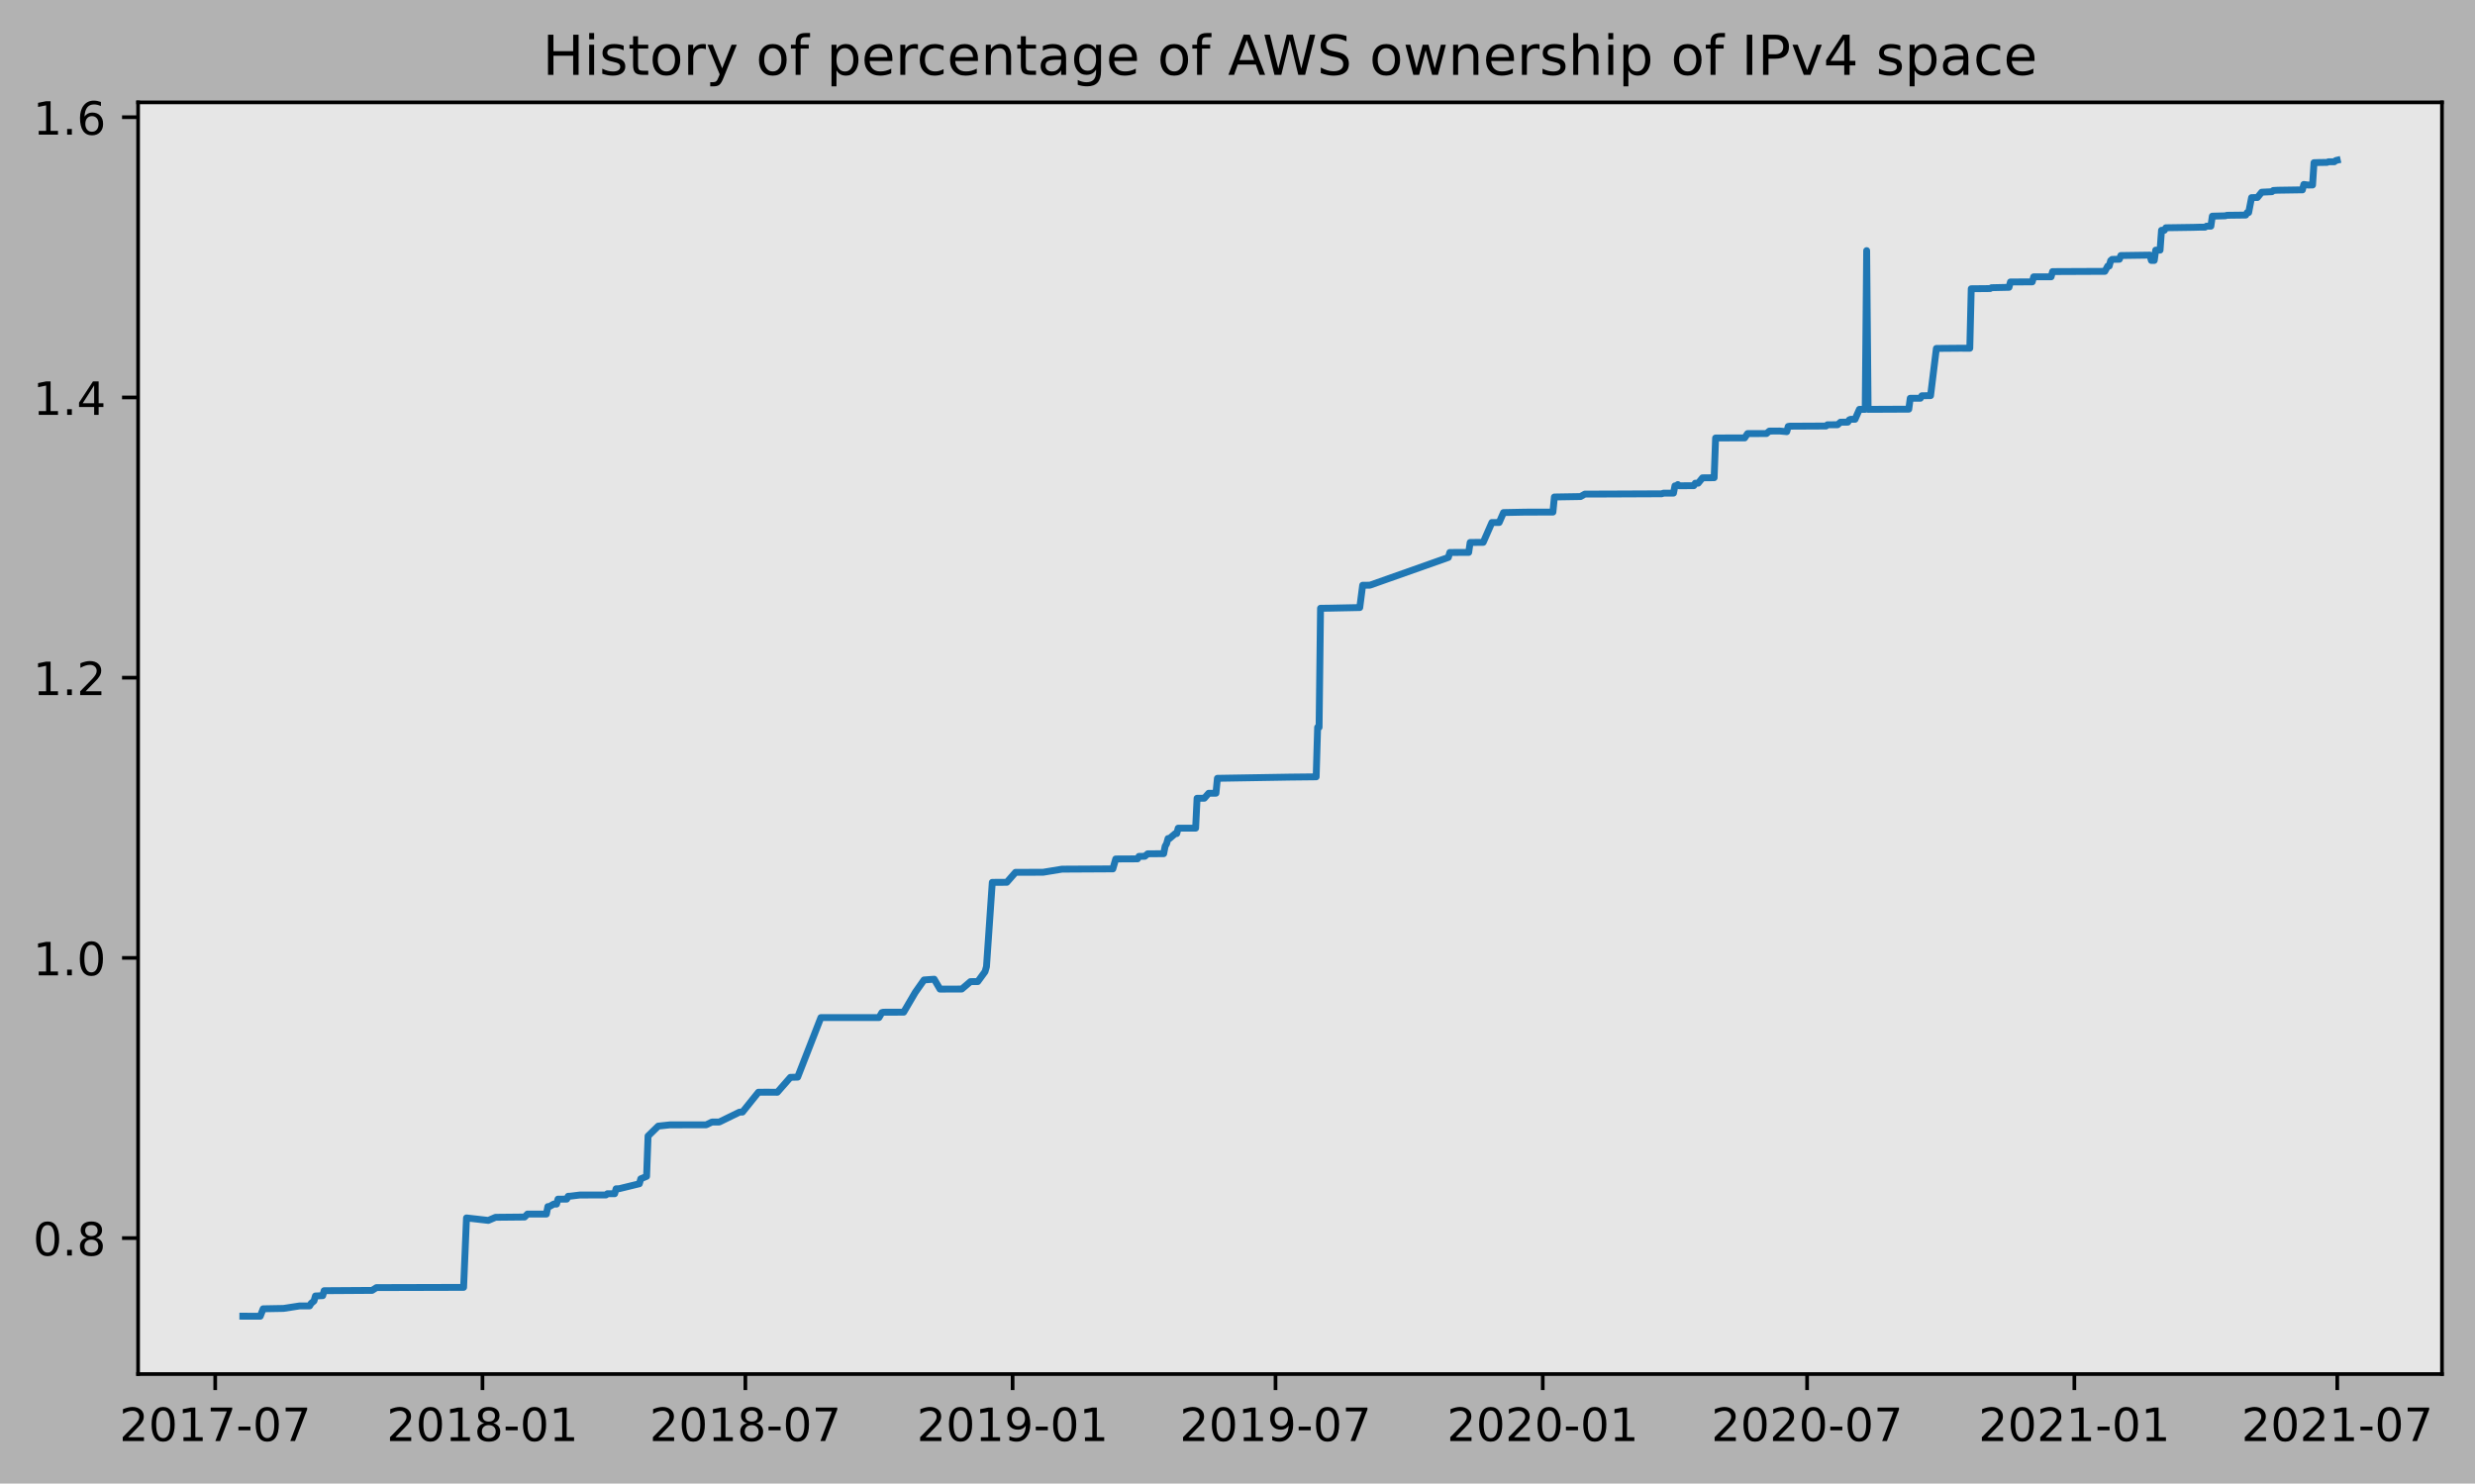
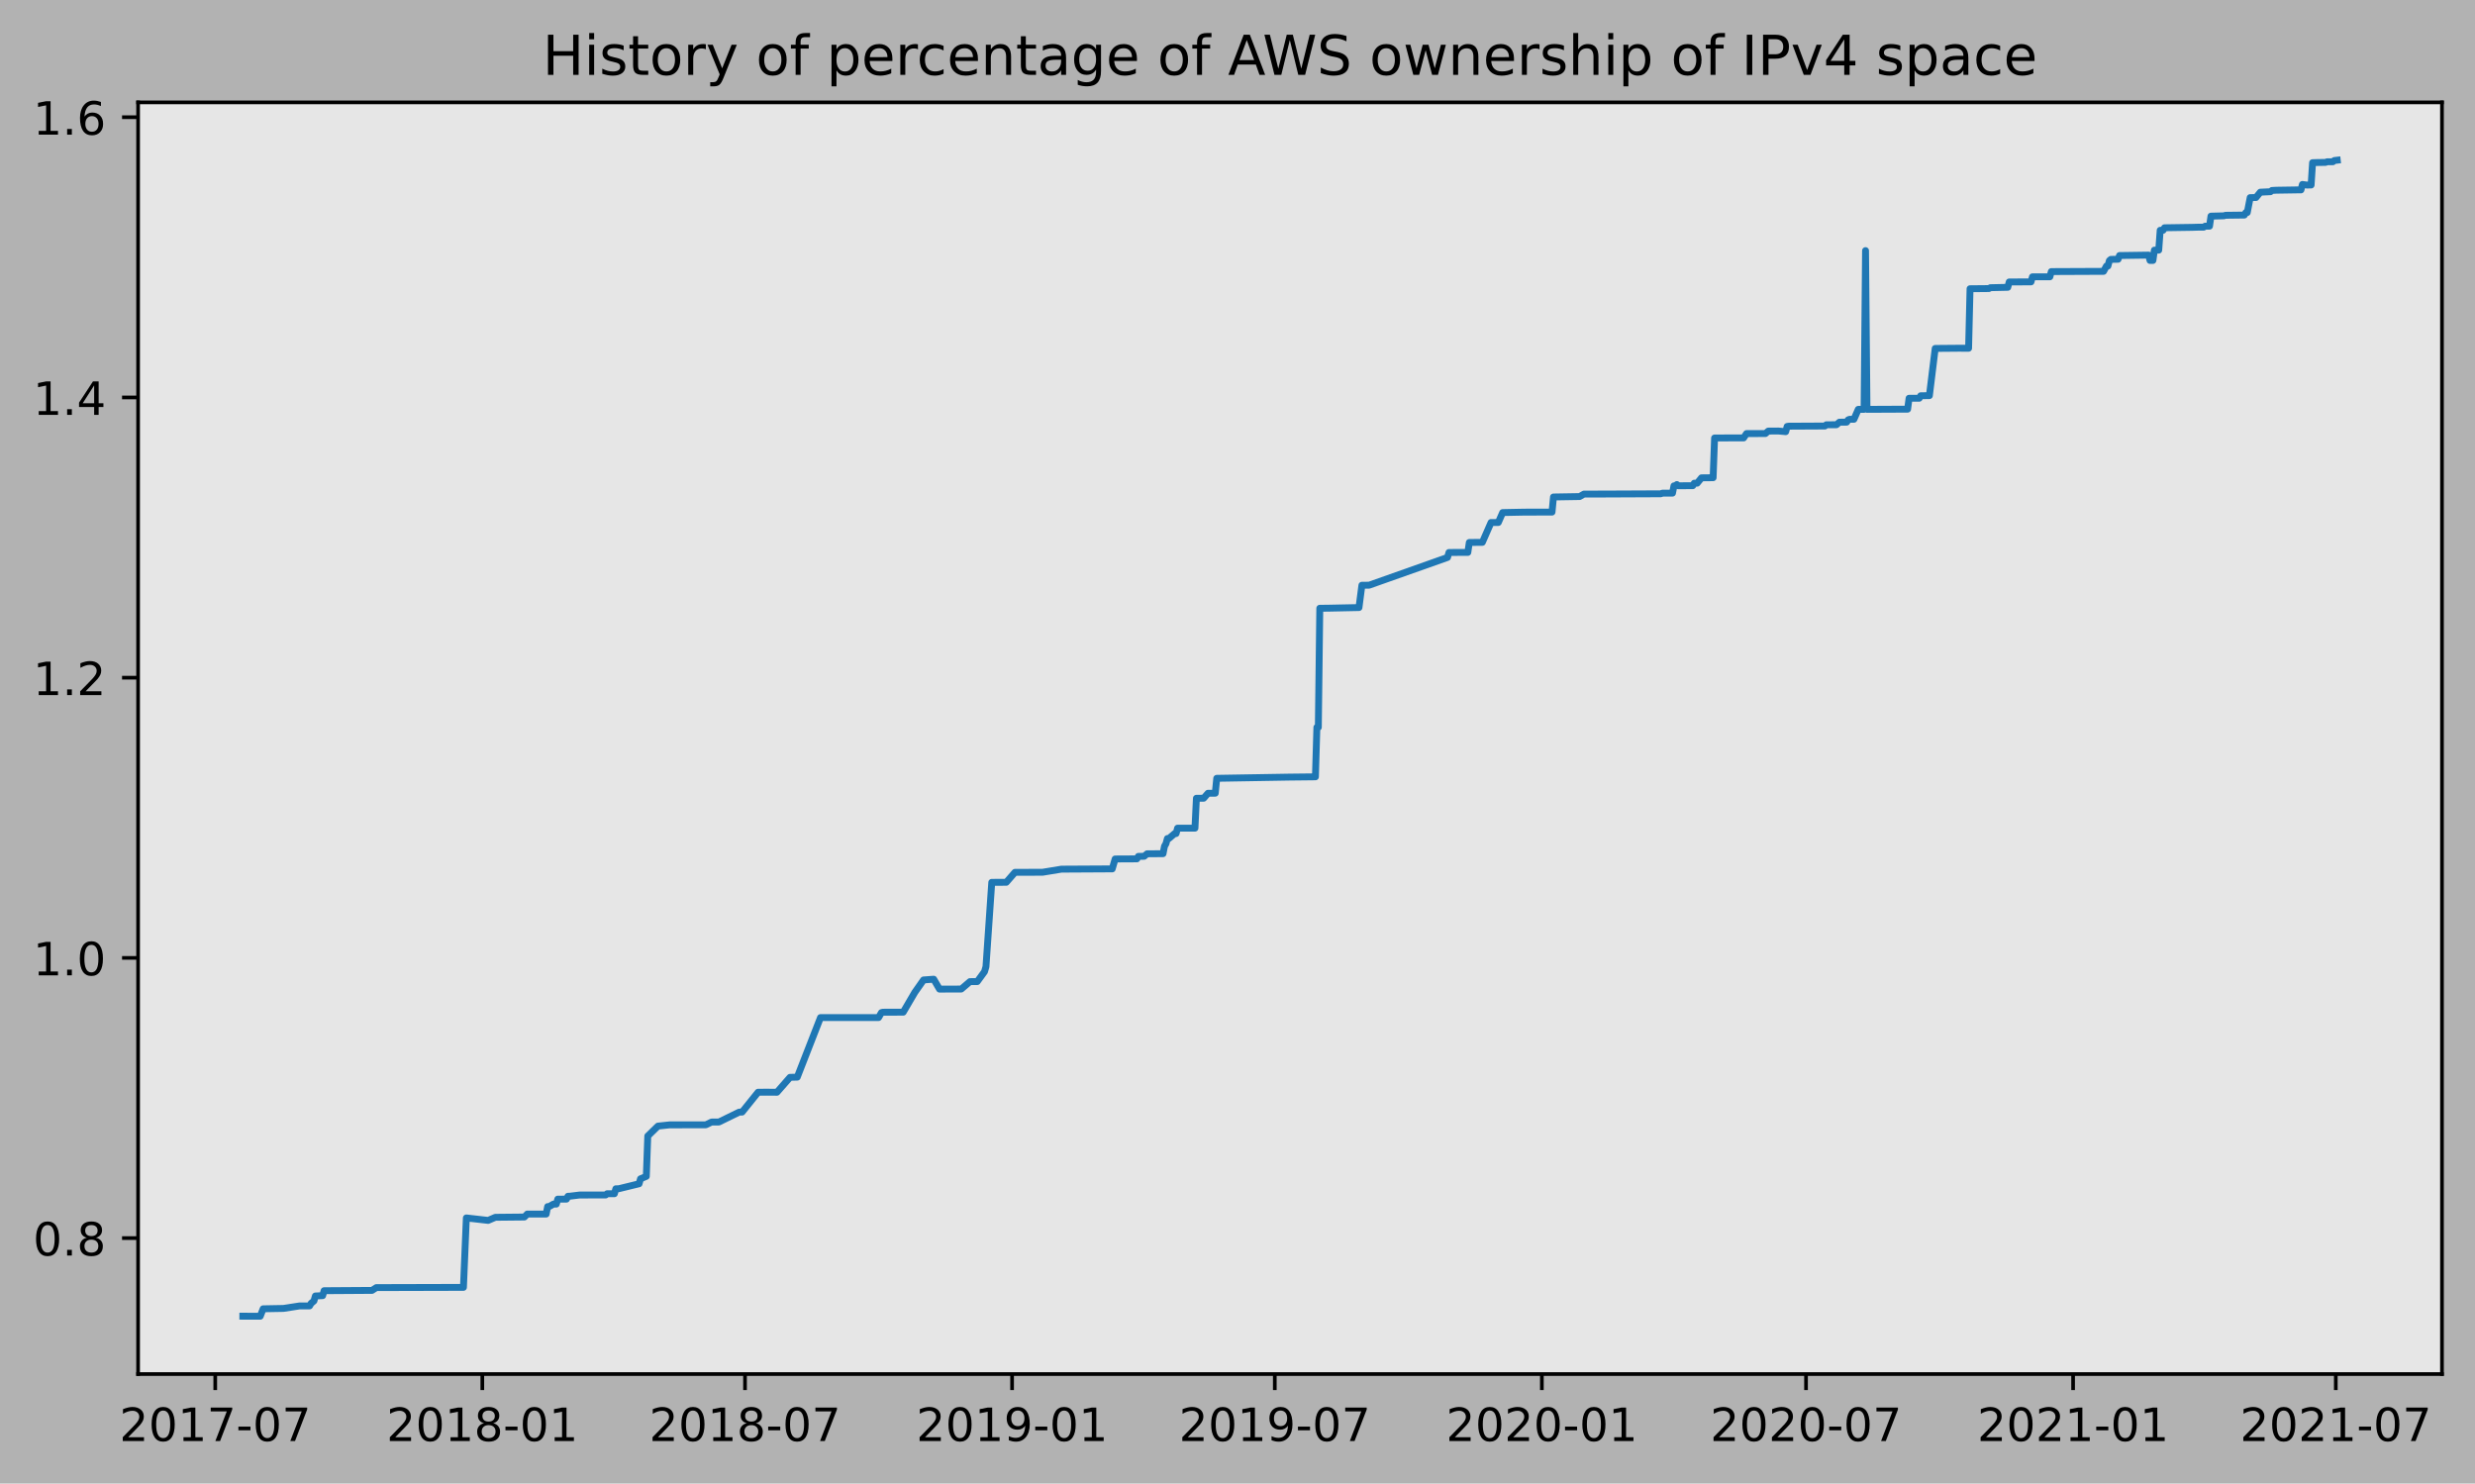
<svg xmlns="http://www.w3.org/2000/svg" xmlns:xlink="http://www.w3.org/1999/xlink" height="323.396pt" version="1.1" viewBox="0 0 539.503 323.396" width="539.503pt">
  <defs>
    <style type="text/css">
*{stroke-linecap:butt;stroke-linejoin:round;}
  </style>
  </defs>
  <g id="figure_1">
    <g id="patch_1">
      <path d="M 0 323.396  L 539.503 323.396  L 539.503 0  L 0 0  z " style="fill:#b2b2b2;" />
    </g>
    <g id="axes_1">
      <g id="patch_2">
        <path d="M 30.103 299.518  L 532.303 299.518  L 532.303 22.318  L 30.103 22.318  z " style="fill:#e6e6e6;" />
      </g>
      <g id="matplotlib.axis_1">
        <g id="xtick_1">
          <g id="line2d_1">
            <defs>
-               <path d="M 0 0  L 0 3.5  " id="m7918114918" style="stroke:#000000;stroke-width:0.8;" />
-             </defs>
-             <g>
-               <use style="stroke:#000000;stroke-width:0.8;" x="46.915" xlink:href="#m7918114918" y="299.518" />
+               <path d="M 0 0  L 0 3.5  " id="mac35c180a0" style="stroke:#000000;stroke-width:0.8;" />
+             </defs>
+             <g>
+               <use style="stroke:#000000;stroke-width:0.8;" x="46.919" xlink:href="#mac35c180a0" y="299.518" />
            </g>
          </g>
          <g id="text_1">
            <defs>
              <path d="M 19.188 8.297  L 53.609 8.297  L 53.609 0  L 7.328 0  L 7.328 8.297  Q 12.938 14.109 22.625 23.891  Q 32.328 33.688 34.812 36.531  Q 39.547 41.844 41.422 45.531  Q 43.312 49.219 43.312 52.781  Q 43.312 58.594 39.234 62.25  Q 35.156 65.922 28.609 65.922  Q 23.969 65.922 18.812 64.312  Q 13.672 62.703 7.812 59.422  L 7.812 69.391  Q 13.766 71.781 18.938 73  Q 24.125 74.219 28.422 74.219  Q 39.75 74.219 46.484 68.547  Q 53.219 62.891 53.219 53.422  Q 53.219 48.922 51.531 44.891  Q 49.859 40.875 45.406 35.406  Q 44.188 33.984 37.641 27.219  Q 31.109 20.453 19.188 8.297  z " id="DejaVuSans-50" />
              <path d="M 31.781 66.406  Q 24.172 66.406 20.328 58.906  Q 16.5 51.422 16.5 36.375  Q 16.5 21.391 20.328 13.891  Q 24.172 6.391 31.781 6.391  Q 39.453 6.391 43.281 13.891  Q 47.125 21.391 47.125 36.375  Q 47.125 51.422 43.281 58.906  Q 39.453 66.406 31.781 66.406  z M 31.781 74.219  Q 44.047 74.219 50.516 64.516  Q 56.984 54.828 56.984 36.375  Q 56.984 17.969 50.516 8.266  Q 44.047 -1.422 31.781 -1.422  Q 19.531 -1.422 13.062 8.266  Q 6.594 17.969 6.594 36.375  Q 6.594 54.828 13.062 64.516  Q 19.531 74.219 31.781 74.219  z " id="DejaVuSans-48" />
              <path d="M 12.406 8.297  L 28.516 8.297  L 28.516 63.922  L 10.984 60.406  L 10.984 69.391  L 28.422 72.906  L 38.281 72.906  L 38.281 8.297  L 54.391 8.297  L 54.391 0  L 12.406 0  z " id="DejaVuSans-49" />
              <path d="M 8.203 72.906  L 55.078 72.906  L 55.078 68.703  L 28.609 0  L 18.312 0  L 43.219 64.594  L 8.203 64.594  z " id="DejaVuSans-55" />
              <path d="M 4.891 31.391  L 31.203 31.391  L 31.203 23.391  L 4.891 23.391  z " id="DejaVuSans-45" />
            </defs>
-             <g transform="translate(26.02348 314.1166)scale(0.1 -0.1)">
+             <g transform="translate(26.02765 314.1166)scale(0.1 -0.1)">
              <use xlink:href="#DejaVuSans-50" />
              <use x="63.623" xlink:href="#DejaVuSans-48" />
              <use x="127.246" xlink:href="#DejaVuSans-49" />
              <use x="190.869" xlink:href="#DejaVuSans-55" />
              <use x="254.492" xlink:href="#DejaVuSans-45" />
              <use x="290.576" xlink:href="#DejaVuSans-48" />
              <use x="354.199" xlink:href="#DejaVuSans-55" />
            </g>
          </g>
        </g>
        <g id="xtick_2">
          <g id="line2d_2">
            <g>
-               <use style="stroke:#000000;stroke-width:0.8;" x="105.17" xlink:href="#m7918114918" y="299.518" />
+               <use style="stroke:#000000;stroke-width:0.8;" x="105.134" xlink:href="#mac35c180a0" y="299.518" />
            </g>
          </g>
          <g id="text_2">
            <defs>
              <path d="M 31.781 34.625  Q 24.75 34.625 20.719 30.859  Q 16.703 27.094 16.703 20.516  Q 16.703 13.922 20.719 10.156  Q 24.75 6.391 31.781 6.391  Q 38.812 6.391 42.859 10.172  Q 46.922 13.969 46.922 20.516  Q 46.922 27.094 42.891 30.859  Q 38.875 34.625 31.781 34.625  z M 21.922 38.812  Q 15.578 40.375 12.031 44.719  Q 8.5 49.078 8.5 55.328  Q 8.5 64.062 14.719 69.141  Q 20.953 74.219 31.781 74.219  Q 42.672 74.219 48.875 69.141  Q 55.078 64.062 55.078 55.328  Q 55.078 49.078 51.531 44.719  Q 48 40.375 41.703 38.812  Q 48.828 37.156 52.797 32.312  Q 56.781 27.484 56.781 20.516  Q 56.781 9.906 50.312 4.234  Q 43.844 -1.422 31.781 -1.422  Q 19.734 -1.422 13.25 4.234  Q 6.781 9.906 6.781 20.516  Q 6.781 27.484 10.781 32.312  Q 14.797 37.156 21.922 38.812  z M 18.312 54.391  Q 18.312 48.734 21.844 45.562  Q 25.391 42.391 31.781 42.391  Q 38.141 42.391 41.719 45.562  Q 45.312 48.734 45.312 54.391  Q 45.312 60.062 41.719 63.234  Q 38.141 66.406 31.781 66.406  Q 25.391 66.406 21.844 63.234  Q 18.312 60.062 18.312 54.391  z " id="DejaVuSans-56" />
            </defs>
-             <g transform="translate(84.27894 314.1166)scale(0.1 -0.1)">
+             <g transform="translate(84.24273 314.1166)scale(0.1 -0.1)">
              <use xlink:href="#DejaVuSans-50" />
              <use x="63.623" xlink:href="#DejaVuSans-48" />
              <use x="127.246" xlink:href="#DejaVuSans-49" />
              <use x="190.869" xlink:href="#DejaVuSans-56" />
              <use x="254.492" xlink:href="#DejaVuSans-45" />
              <use x="290.576" xlink:href="#DejaVuSans-48" />
              <use x="354.199" xlink:href="#DejaVuSans-49" />
            </g>
          </g>
        </g>
        <g id="xtick_3">
          <g id="line2d_3">
            <g>
-               <use style="stroke:#000000;stroke-width:0.8;" x="162.476" xlink:href="#m7918114918" y="299.518" />
+               <use style="stroke:#000000;stroke-width:0.8;" x="162.4" xlink:href="#mac35c180a0" y="299.518" />
            </g>
          </g>
          <g id="text_3">
-             <g transform="translate(141.5846 314.1166)scale(0.1 -0.1)">
+             <g transform="translate(141.5087 314.1166)scale(0.1 -0.1)">
              <use xlink:href="#DejaVuSans-50" />
              <use x="63.623" xlink:href="#DejaVuSans-48" />
              <use x="127.246" xlink:href="#DejaVuSans-49" />
              <use x="190.869" xlink:href="#DejaVuSans-56" />
              <use x="254.492" xlink:href="#DejaVuSans-45" />
              <use x="290.576" xlink:href="#DejaVuSans-48" />
              <use x="354.199" xlink:href="#DejaVuSans-55" />
            </g>
          </g>
        </g>
        <g id="xtick_4">
          <g id="line2d_4">
            <g>
-               <use style="stroke:#000000;stroke-width:0.8;" x="220.731" xlink:href="#m7918114918" y="299.518" />
+               <use style="stroke:#000000;stroke-width:0.8;" x="220.615" xlink:href="#mac35c180a0" y="299.518" />
            </g>
          </g>
          <g id="text_4">
            <defs>
              <path d="M 10.984 1.516  L 10.984 10.5  Q 14.703 8.734 18.5 7.812  Q 22.312 6.891 25.984 6.891  Q 35.75 6.891 40.891 13.453  Q 46.047 20.016 46.781 33.406  Q 43.953 29.203 39.594 26.953  Q 35.25 24.703 29.984 24.703  Q 19.047 24.703 12.672 31.312  Q 6.297 37.938 6.297 49.422  Q 6.297 60.641 12.938 67.422  Q 19.578 74.219 30.609 74.219  Q 43.266 74.219 49.922 64.516  Q 56.594 54.828 56.594 36.375  Q 56.594 19.141 48.406 8.859  Q 40.234 -1.422 26.422 -1.422  Q 22.703 -1.422 18.891 -0.688  Q 15.094 0.047 10.984 1.516  z M 30.609 32.422  Q 37.25 32.422 41.125 36.953  Q 45.016 41.5 45.016 49.422  Q 45.016 57.281 41.125 61.844  Q 37.25 66.406 30.609 66.406  Q 23.969 66.406 20.094 61.844  Q 16.219 57.281 16.219 49.422  Q 16.219 41.5 20.094 36.953  Q 23.969 32.422 30.609 32.422  z " id="DejaVuSans-57" />
            </defs>
-             <g transform="translate(199.84 314.1166)scale(0.1 -0.1)">
+             <g transform="translate(199.7237 314.1166)scale(0.1 -0.1)">
              <use xlink:href="#DejaVuSans-50" />
              <use x="63.623" xlink:href="#DejaVuSans-48" />
              <use x="127.246" xlink:href="#DejaVuSans-49" />
              <use x="190.869" xlink:href="#DejaVuSans-57" />
              <use x="254.492" xlink:href="#DejaVuSans-45" />
              <use x="290.576" xlink:href="#DejaVuSans-48" />
              <use x="354.199" xlink:href="#DejaVuSans-49" />
            </g>
          </g>
        </g>
        <g id="xtick_5">
          <g id="line2d_5">
            <g>
-               <use style="stroke:#000000;stroke-width:0.8;" x="278.037" xlink:href="#m7918114918" y="299.518" />
+               <use style="stroke:#000000;stroke-width:0.8;" x="277.881" xlink:href="#mac35c180a0" y="299.518" />
            </g>
          </g>
          <g id="text_5">
-             <g transform="translate(257.1457 314.1166)scale(0.1 -0.1)">
+             <g transform="translate(256.9897 314.1166)scale(0.1 -0.1)">
              <use xlink:href="#DejaVuSans-50" />
              <use x="63.623" xlink:href="#DejaVuSans-48" />
              <use x="127.246" xlink:href="#DejaVuSans-49" />
              <use x="190.869" xlink:href="#DejaVuSans-57" />
              <use x="254.492" xlink:href="#DejaVuSans-45" />
              <use x="290.576" xlink:href="#DejaVuSans-48" />
              <use x="354.199" xlink:href="#DejaVuSans-55" />
            </g>
          </g>
        </g>
        <g id="xtick_6">
          <g id="line2d_6">
            <g>
-               <use style="stroke:#000000;stroke-width:0.8;" x="336.293" xlink:href="#m7918114918" y="299.518" />
+               <use style="stroke:#000000;stroke-width:0.8;" x="336.096" xlink:href="#mac35c180a0" y="299.518" />
            </g>
          </g>
          <g id="text_6">
-             <g transform="translate(315.4011 314.1166)scale(0.1 -0.1)">
+             <g transform="translate(315.2047 314.1166)scale(0.1 -0.1)">
              <use xlink:href="#DejaVuSans-50" />
              <use x="63.623" xlink:href="#DejaVuSans-48" />
              <use x="127.246" xlink:href="#DejaVuSans-50" />
              <use x="190.869" xlink:href="#DejaVuSans-48" />
              <use x="254.492" xlink:href="#DejaVuSans-45" />
              <use x="290.576" xlink:href="#DejaVuSans-48" />
              <use x="354.199" xlink:href="#DejaVuSans-49" />
            </g>
          </g>
        </g>
        <g id="xtick_7">
          <g id="line2d_7">
            <g>
-               <use style="stroke:#000000;stroke-width:0.8;" x="393.915" xlink:href="#m7918114918" y="299.518" />
+               <use style="stroke:#000000;stroke-width:0.8;" x="393.678" xlink:href="#mac35c180a0" y="299.518" />
            </g>
          </g>
          <g id="text_7">
-             <g transform="translate(373.0234 314.1166)scale(0.1 -0.1)">
+             <g transform="translate(372.7871 314.1166)scale(0.1 -0.1)">
              <use xlink:href="#DejaVuSans-50" />
              <use x="63.623" xlink:href="#DejaVuSans-48" />
              <use x="127.246" xlink:href="#DejaVuSans-50" />
              <use x="190.869" xlink:href="#DejaVuSans-48" />
              <use x="254.492" xlink:href="#DejaVuSans-45" />
              <use x="290.576" xlink:href="#DejaVuSans-48" />
              <use x="354.199" xlink:href="#DejaVuSans-55" />
            </g>
          </g>
        </g>
        <g id="xtick_8">
          <g id="line2d_8">
            <g>
-               <use style="stroke:#000000;stroke-width:0.8;" x="452.17" xlink:href="#m7918114918" y="299.518" />
+               <use style="stroke:#000000;stroke-width:0.8;" x="451.894" xlink:href="#mac35c180a0" y="299.518" />
            </g>
          </g>
          <g id="text_8">
-             <g transform="translate(431.2788 314.1166)scale(0.1 -0.1)">
+             <g transform="translate(431.0021 314.1166)scale(0.1 -0.1)">
              <use xlink:href="#DejaVuSans-50" />
              <use x="63.623" xlink:href="#DejaVuSans-48" />
              <use x="127.246" xlink:href="#DejaVuSans-50" />
              <use x="190.869" xlink:href="#DejaVuSans-49" />
              <use x="254.492" xlink:href="#DejaVuSans-45" />
              <use x="290.576" xlink:href="#DejaVuSans-48" />
              <use x="354.199" xlink:href="#DejaVuSans-49" />
            </g>
          </g>
        </g>
        <g id="xtick_9">
          <g id="line2d_9">
            <g>
-               <use style="stroke:#000000;stroke-width:0.8;" x="509.476" xlink:href="#m7918114918" y="299.518" />
+               <use style="stroke:#000000;stroke-width:0.8;" x="509.159" xlink:href="#mac35c180a0" y="299.518" />
            </g>
          </g>
          <g id="text_9">
-             <g transform="translate(488.5844 314.1166)scale(0.1 -0.1)">
+             <g transform="translate(488.2681 314.1166)scale(0.1 -0.1)">
              <use xlink:href="#DejaVuSans-50" />
              <use x="63.623" xlink:href="#DejaVuSans-48" />
              <use x="127.246" xlink:href="#DejaVuSans-50" />
              <use x="190.869" xlink:href="#DejaVuSans-49" />
              <use x="254.492" xlink:href="#DejaVuSans-45" />
              <use x="290.576" xlink:href="#DejaVuSans-48" />
              <use x="354.199" xlink:href="#DejaVuSans-55" />
            </g>
          </g>
        </g>
      </g>
      <g id="matplotlib.axis_2">
        <g id="ytick_1">
          <g id="line2d_10">
            <defs>
-               <path d="M 0 0  L -3.5 0  " id="m578c6c91a8" style="stroke:#000000;stroke-width:0.8;" />
-             </defs>
-             <g>
-               <use style="stroke:#000000;stroke-width:0.8;" x="30.103" xlink:href="#m578c6c91a8" y="269.884" />
+               <path d="M 0 0  L -3.5 0  " id="m8721377259" style="stroke:#000000;stroke-width:0.8;" />
+             </defs>
+             <g>
+               <use style="stroke:#000000;stroke-width:0.8;" x="30.103" xlink:href="#m8721377259" y="269.884" />
            </g>
          </g>
          <g id="text_10">
            <defs>
              <path d="M 10.688 12.406  L 21 12.406  L 21 0  L 10.688 0  z " id="DejaVuSans-46" />
            </defs>
            <g transform="translate(7.2 273.6836)scale(0.1 -0.1)">
              <use xlink:href="#DejaVuSans-48" />
              <use x="63.623" xlink:href="#DejaVuSans-46" />
              <use x="95.41" xlink:href="#DejaVuSans-56" />
            </g>
          </g>
        </g>
        <g id="ytick_2">
          <g id="line2d_11">
            <g>
-               <use style="stroke:#000000;stroke-width:0.8;" x="30.103" xlink:href="#m578c6c91a8" y="208.802" />
+               <use style="stroke:#000000;stroke-width:0.8;" x="30.103" xlink:href="#m8721377259" y="208.802" />
            </g>
          </g>
          <g id="text_11">
            <g transform="translate(7.2 212.6016)scale(0.1 -0.1)">
              <use xlink:href="#DejaVuSans-49" />
              <use x="63.623" xlink:href="#DejaVuSans-46" />
              <use x="95.41" xlink:href="#DejaVuSans-48" />
            </g>
          </g>
        </g>
        <g id="ytick_3">
          <g id="line2d_12">
            <g>
-               <use style="stroke:#000000;stroke-width:0.8;" x="30.103" xlink:href="#m578c6c91a8" y="147.72" />
+               <use style="stroke:#000000;stroke-width:0.8;" x="30.103" xlink:href="#m8721377259" y="147.72" />
            </g>
          </g>
          <g id="text_12">
            <g transform="translate(7.2 151.5195)scale(0.1 -0.1)">
              <use xlink:href="#DejaVuSans-49" />
              <use x="63.623" xlink:href="#DejaVuSans-46" />
              <use x="95.41" xlink:href="#DejaVuSans-50" />
            </g>
          </g>
        </g>
        <g id="ytick_4">
          <g id="line2d_13">
            <g>
-               <use style="stroke:#000000;stroke-width:0.8;" x="30.103" xlink:href="#m578c6c91a8" y="86.638" />
+               <use style="stroke:#000000;stroke-width:0.8;" x="30.103" xlink:href="#m8721377259" y="86.638" />
            </g>
          </g>
          <g id="text_13">
            <defs>
              <path d="M 37.797 64.312  L 12.891 25.391  L 37.797 25.391  z M 35.203 72.906  L 47.609 72.906  L 47.609 25.391  L 58.016 25.391  L 58.016 17.188  L 47.609 17.188  L 47.609 0  L 37.797 0  L 37.797 17.188  L 4.891 17.188  L 4.891 26.703  z " id="DejaVuSans-52" />
            </defs>
            <g transform="translate(7.2 90.43749)scale(0.1 -0.1)">
              <use xlink:href="#DejaVuSans-49" />
              <use x="63.623" xlink:href="#DejaVuSans-46" />
              <use x="95.41" xlink:href="#DejaVuSans-52" />
            </g>
          </g>
        </g>
        <g id="ytick_5">
          <g id="line2d_14">
            <g>
-               <use style="stroke:#000000;stroke-width:0.8;" x="30.103" xlink:href="#m578c6c91a8" y="25.556" />
+               <use style="stroke:#000000;stroke-width:0.8;" x="30.103" xlink:href="#m8721377259" y="25.556" />
            </g>
          </g>
          <g id="text_14">
            <defs>
              <path d="M 33.016 40.375  Q 26.375 40.375 22.484 35.828  Q 18.609 31.297 18.609 23.391  Q 18.609 15.531 22.484 10.953  Q 26.375 6.391 33.016 6.391  Q 39.656 6.391 43.531 10.953  Q 47.406 15.531 47.406 23.391  Q 47.406 31.297 43.531 35.828  Q 39.656 40.375 33.016 40.375  z M 52.594 71.297  L 52.594 62.312  Q 48.875 64.062 45.094 64.984  Q 41.312 65.922 37.594 65.922  Q 27.828 65.922 22.672 59.328  Q 17.531 52.734 16.797 39.406  Q 19.672 43.656 24.016 45.922  Q 28.375 48.188 33.594 48.188  Q 44.578 48.188 50.953 41.516  Q 57.328 34.859 57.328 23.391  Q 57.328 12.156 50.688 5.359  Q 44.047 -1.422 33.016 -1.422  Q 20.359 -1.422 13.672 8.266  Q 6.984 17.969 6.984 36.375  Q 6.984 53.656 15.188 63.938  Q 23.391 74.219 37.203 74.219  Q 40.922 74.219 44.703 73.484  Q 48.484 72.75 52.594 71.297  z " id="DejaVuSans-54" />
            </defs>
            <g transform="translate(7.2 29.35544)scale(0.1 -0.1)">
              <use xlink:href="#DejaVuSans-49" />
              <use x="63.623" xlink:href="#DejaVuSans-46" />
              <use x="95.41" xlink:href="#DejaVuSans-54" />
            </g>
          </g>
        </g>
      </g>
      <g id="line2d_15">
-         <path clip-path="url(#pe79d78d57a)" d="M 52.93 286.907  L 56.73 286.918  L 57.363 285.296  L 61.795 285.216  L 65.278 284.675  L 67.494 284.664  L 67.811 284.123  L 68.444 283.583  L 68.761 282.501  L 70.344 282.434  L 70.66 281.352  L 81.108 281.283  L 82.058 280.675  L 101.054 280.624  L 101.688 265.487  L 106.437 266.027  L 108.02 265.351  L 114.352 265.29  L 114.985 264.64  L 119.101 264.641  L 119.418 263.019  L 119.734 263.015  L 120.684 262.473  L 121.317 262.47  L 121.634 261.389  L 123.533 261.387  L 123.85 260.768  L 124.167 260.765  L 126.383 260.494  L 132.082 260.486  L 132.398 260.216  L 133.981 260.214  L 134.298 259.133  L 134.931 259.124  L 139.364 258.042  L 139.68 256.961  L 140.947 256.42  L 141.263 247.635  L 143.48 245.473  L 146.012 245.202  L 153.928 245.192  L 155.194 244.584  L 156.777 244.584  L 161.21 242.421  L 161.843 242.415  L 165.325 238.088  L 167.225 238.077  L 169.441 238.094  L 172.291 234.841  L 173.874 234.797  L 178.939 221.818  L 191.604 221.81  L 192.237 220.729  L 192.554 220.645  L 196.986 220.638  L 199.519 216.313  L 201.418 213.61  L 203.635 213.447  L 204.901 215.61  L 209.65 215.591  L 211.55 213.969  L 213.133 213.967  L 214.716 211.804  L 215.033 210.715  L 216.299 192.333  L 219.465 192.325  L 221.365 190.154  L 227.38 190.135  L 231.496 189.459  L 241.311 189.405  L 242.577 189.405  L 243.21 187.24  L 247.96 187.216  L 248.276 186.675  L 249.543 186.656  L 250.176 186.116  L 253.658 186.086  L 253.975 184.464  L 254.292 183.923  L 254.608 182.783  L 254.925 182.781  L 256.191 181.7  L 256.508 181.699  L 256.824 180.528  L 260.624 180.522  L 260.94 174.009  L 262.523 173.999  L 263.473 172.915  L 265.056 172.906  L 265.373 169.658  L 281.203 169.394  L 286.902 169.332  L 287.219 158.545  L 287.535 158.544  L 287.852 132.594  L 289.751 132.573  L 296.4 132.436  L 297.033 127.57  L 298.616 127.559  L 315.713 121.511  L 316.03 120.43  L 320.146 120.413  L 320.462 118.25  L 323.312 118.221  L 325.211 113.896  L 326.794 113.894  L 327.744 111.731  L 332.493 111.637  L 338.509 111.626  L 338.825 108.334  L 344.524 108.241  L 345.474 107.702  L 350.223 107.69  L 362.254 107.637  L 362.571 107.502  L 364.787 107.493  L 365.104 105.905  L 365.42 105.905  L 365.737 105.622  L 366.053 105.888  L 369.22 105.867  L 369.536 105.328  L 370.169 105.326  L 371.119 104.157  L 373.652 104.13  L 373.969 95.475  L 378.084 95.456  L 380.301 95.461  L 380.934 94.514  L 385.05 94.51  L 385.683 93.97  L 387.899 93.954  L 389.482 94.097  L 389.799 92.957  L 390.115 92.904  L 398.031 92.864  L 398.347 92.593  L 400.563 92.584  L 401.197 92.028  L 402.78 92.022  L 403.096 91.532  L 403.413 91.397  L 404.363 91.397  L 405.313 89.234  L 406.579 89.234  L 406.896 54.632  L 407.212 89.232  L 416.077 89.191  L 416.394 86.813  L 418.61 86.812  L 418.927 86.27  L 420.826 86.24  L 422.093 75.951  L 427.158 75.908  L 429.375 75.913  L 429.691 62.938  L 433.807 62.9  L 434.124 62.712  L 437.923 62.629  L 438.24 61.463  L 442.989 61.443  L 443.305 60.343  L 447.105 60.336  L 447.421 59.2  L 458.819 59.15  L 459.452 57.993  L 459.769 57.993  L 460.085 56.817  L 460.402 56.542  L 461.985 56.511  L 462.302 55.7  L 468.634 55.609  L 468.95 56.773  L 469.584 56.77  L 469.9 54.527  L 470.85 54.527  L 471.167 50.202  L 471.8 50.198  L 472.116 49.65  L 478.132 49.56  L 479.398 49.523  L 480.665 49.517  L 480.981 49.301  L 481.931 49.3  L 482.248 47.118  L 485.097 47.042  L 485.414 46.928  L 489.53 46.879  L 489.846 46.337  L 490.163 46.334  L 490.796 43.074  L 492.063 43.058  L 493.012 41.892  L 495.229 41.787  L 495.545 41.516  L 496.495 41.463  L 500.927 41.395  L 501.877 41.395  L 502.194 40.204  L 503.144 40.335  L 504.094 40.326  L 504.41 35.459  L 505.36 35.429  L 507.26 35.398  L 507.576 35.262  L 508.843 35.256  L 509.159 34.99  L 509.476 34.918  L 509.476 34.918  " style="fill:none;stroke:#1f77b4;stroke-linecap:square;stroke-width:1.5;" />
+         <path clip-path="url(#p7ebb508bd7)" d="M 52.93 286.907  L 56.727 286.918  L 57.36 285.296  L 61.789 285.216  L 65.269 284.675  L 67.484 284.664  L 67.801 284.123  L 68.433 283.583  L 68.75 282.501  L 70.332 282.434  L 70.648 281.352  L 81.089 281.283  L 82.038 280.675  L 101.021 280.624  L 101.654 265.487  L 106.4 266.027  L 107.982 265.351  L 114.309 265.29  L 114.942 264.64  L 119.055 264.641  L 119.372 263.019  L 119.688 263.015  L 120.637 262.473  L 121.27 262.47  L 121.586 261.389  L 123.485 261.387  L 123.801 260.768  L 124.117 260.765  L 126.332 260.494  L 132.027 260.486  L 132.343 260.216  L 133.925 260.214  L 134.242 259.133  L 134.874 259.124  L 139.304 258.042  L 139.62 256.961  L 140.886 256.42  L 141.202 247.635  L 143.417 245.473  L 145.948 245.202  L 153.858 245.192  L 155.123 244.584  L 156.705 244.584  L 161.135 242.421  L 161.767 242.415  L 165.248 238.088  L 167.146 238.077  L 169.361 238.094  L 172.208 234.841  L 173.79 234.797  L 178.852 221.818  L 191.508 221.81  L 192.14 220.729  L 192.457 220.645  L 196.886 220.638  L 199.417 216.313  L 201.316 213.61  L 203.53 213.447  L 204.796 215.61  L 209.542 215.591  L 211.44 213.969  L 213.022 213.967  L 214.604 211.804  L 214.92 210.715  L 216.186 192.333  L 219.35 192.325  L 221.248 190.154  L 227.259 190.135  L 231.372 189.459  L 241.18 189.405  L 242.446 189.405  L 243.079 187.24  L 247.824 187.216  L 248.141 186.675  L 249.406 186.656  L 250.039 186.116  L 253.519 186.086  L 253.836 184.464  L 254.152 183.923  L 254.468 182.783  L 254.785 182.781  L 256.05 181.7  L 256.367 181.699  L 256.683 180.528  L 260.48 180.522  L 260.796 174.009  L 262.378 173.999  L 263.327 172.915  L 264.909 172.906  L 265.226 169.658  L 281.045 169.394  L 286.74 169.332  L 287.056 158.545  L 287.373 158.544  L 287.689 132.594  L 289.587 132.573  L 296.231 132.436  L 296.864 127.57  L 298.446 127.559  L 315.531 121.511  L 315.847 120.43  L 319.96 120.413  L 320.277 118.25  L 323.124 118.221  L 325.023 113.896  L 326.605 113.894  L 327.554 111.731  L 332.3 111.637  L 338.311 111.626  L 338.627 108.334  L 344.322 108.241  L 345.271 107.702  L 350.017 107.69  L 362.04 107.637  L 362.356 107.502  L 364.571 107.493  L 364.887 105.905  L 365.204 105.905  L 365.52 105.622  L 365.836 105.888  L 369 105.867  L 369.317 105.328  L 369.949 105.326  L 370.899 104.157  L 373.43 104.13  L 373.746 95.475  L 377.859 95.456  L 380.074 95.461  L 380.707 94.514  L 384.82 94.51  L 385.452 93.97  L 387.667 93.954  L 389.249 94.097  L 389.565 92.957  L 389.882 92.904  L 397.791 92.864  L 398.108 92.593  L 400.323 92.584  L 400.955 92.028  L 402.537 92.022  L 402.854 91.532  L 403.17 91.397  L 404.119 91.397  L 405.068 89.234  L 406.334 89.234  L 406.65 54.632  L 406.967 89.232  L 415.826 89.191  L 416.142 86.813  L 418.357 86.812  L 418.673 86.27  L 420.571 86.24  L 421.837 75.951  L 426.899 75.908  L 429.114 75.913  L 429.43 62.938  L 433.543 62.9  L 433.86 62.712  L 437.656 62.629  L 437.973 61.463  L 442.718 61.443  L 443.035 60.343  L 446.831 60.336  L 447.148 59.2  L 458.538 59.15  L 459.17 57.993  L 459.487 57.993  L 459.803 56.817  L 460.12 56.542  L 461.702 56.511  L 462.018 55.7  L 468.346 55.609  L 468.662 56.773  L 469.295 56.77  L 469.611 54.527  L 470.56 54.527  L 470.877 50.202  L 471.509 50.198  L 471.826 49.65  L 477.837 49.56  L 479.103 49.523  L 480.368 49.517  L 480.685 49.301  L 481.634 49.3  L 481.95 47.118  L 484.798 47.042  L 485.114 46.928  L 489.227 46.879  L 489.544 46.337  L 489.86 46.334  L 490.493 43.074  L 491.758 43.058  L 492.707 41.892  L 494.922 41.787  L 495.238 41.516  L 496.188 41.463  L 500.617 41.395  L 501.566 41.395  L 501.883 40.204  L 502.832 40.335  L 503.781 40.326  L 504.097 35.459  L 505.046 35.429  L 506.945 35.398  L 507.261 35.262  L 508.527 35.256  L 508.843 34.99  L 509.476 34.918  L 509.476 34.918  " style="fill:none;stroke:#1f77b4;stroke-linecap:square;stroke-width:1.5;" />
      </g>
      <g id="patch_3">
        <path d="M 30.103 299.518  L 30.103 22.318  " style="fill:none;stroke:#000000;stroke-linecap:square;stroke-linejoin:miter;stroke-width:0.8;" />
      </g>
      <g id="patch_4">
        <path d="M 532.303 299.518  L 532.303 22.318  " style="fill:none;stroke:#000000;stroke-linecap:square;stroke-linejoin:miter;stroke-width:0.8;" />
      </g>
      <g id="patch_5">
        <path d="M 30.103 299.518  L 532.303 299.518  " style="fill:none;stroke:#000000;stroke-linecap:square;stroke-linejoin:miter;stroke-width:0.8;" />
      </g>
      <g id="patch_6">
        <path d="M 30.103 22.318  L 532.303 22.318  " style="fill:none;stroke:#000000;stroke-linecap:square;stroke-linejoin:miter;stroke-width:0.8;" />
      </g>
      <g id="text_15">
        <defs>
          <path d="M 9.812 72.906  L 19.672 72.906  L 19.672 43.016  L 55.516 43.016  L 55.516 72.906  L 65.375 72.906  L 65.375 0  L 55.516 0  L 55.516 34.719  L 19.672 34.719  L 19.672 0  L 9.812 0  z " id="DejaVuSans-72" />
          <path d="M 9.422 54.688  L 18.406 54.688  L 18.406 0  L 9.422 0  z M 9.422 75.984  L 18.406 75.984  L 18.406 64.594  L 9.422 64.594  z " id="DejaVuSans-105" />
          <path d="M 44.281 53.078  L 44.281 44.578  Q 40.484 46.531 36.375 47.5  Q 32.281 48.484 27.875 48.484  Q 21.188 48.484 17.844 46.438  Q 14.5 44.391 14.5 40.281  Q 14.5 37.156 16.891 35.375  Q 19.281 33.594 26.516 31.984  L 29.594 31.297  Q 39.156 29.25 43.188 25.516  Q 47.219 21.781 47.219 15.094  Q 47.219 7.469 41.188 3.016  Q 35.156 -1.422 24.609 -1.422  Q 20.219 -1.422 15.453 -0.562  Q 10.688 0.297 5.422 2  L 5.422 11.281  Q 10.406 8.688 15.234 7.391  Q 20.062 6.109 24.812 6.109  Q 31.156 6.109 34.562 8.281  Q 37.984 10.453 37.984 14.406  Q 37.984 18.062 35.516 20.016  Q 33.062 21.969 24.703 23.781  L 21.578 24.516  Q 13.234 26.266 9.516 29.906  Q 5.812 33.547 5.812 39.891  Q 5.812 47.609 11.281 51.797  Q 16.75 56 26.812 56  Q 31.781 56 36.172 55.266  Q 40.578 54.547 44.281 53.078  z " id="DejaVuSans-115" />
          <path d="M 18.312 70.219  L 18.312 54.688  L 36.812 54.688  L 36.812 47.703  L 18.312 47.703  L 18.312 18.016  Q 18.312 11.328 20.141 9.422  Q 21.969 7.516 27.594 7.516  L 36.812 7.516  L 36.812 0  L 27.594 0  Q 17.188 0 13.234 3.875  Q 9.281 7.766 9.281 18.016  L 9.281 47.703  L 2.688 47.703  L 2.688 54.688  L 9.281 54.688  L 9.281 70.219  z " id="DejaVuSans-116" />
          <path d="M 30.609 48.391  Q 23.391 48.391 19.188 42.75  Q 14.984 37.109 14.984 27.297  Q 14.984 17.484 19.156 11.844  Q 23.344 6.203 30.609 6.203  Q 37.797 6.203 41.984 11.859  Q 46.188 17.531 46.188 27.297  Q 46.188 37.016 41.984 42.703  Q 37.797 48.391 30.609 48.391  z M 30.609 56  Q 42.328 56 49.016 48.375  Q 55.719 40.766 55.719 27.297  Q 55.719 13.875 49.016 6.219  Q 42.328 -1.422 30.609 -1.422  Q 18.844 -1.422 12.172 6.219  Q 5.516 13.875 5.516 27.297  Q 5.516 40.766 12.172 48.375  Q 18.844 56 30.609 56  z " id="DejaVuSans-111" />
          <path d="M 41.109 46.297  Q 39.594 47.172 37.812 47.578  Q 36.031 48 33.891 48  Q 26.266 48 22.188 43.047  Q 18.109 38.094 18.109 28.812  L 18.109 0  L 9.078 0  L 9.078 54.688  L 18.109 54.688  L 18.109 46.188  Q 20.953 51.172 25.484 53.578  Q 30.031 56 36.531 56  Q 37.453 56 38.578 55.875  Q 39.703 55.766 41.062 55.516  z " id="DejaVuSans-114" />
          <path d="M 32.172 -5.078  Q 28.375 -14.844 24.75 -17.812  Q 21.141 -20.797 15.094 -20.797  L 7.906 -20.797  L 7.906 -13.281  L 13.188 -13.281  Q 16.891 -13.281 18.938 -11.516  Q 21 -9.766 23.484 -3.219  L 25.094 0.875  L 2.984 54.688  L 12.5 54.688  L 29.594 11.922  L 46.688 54.688  L 56.203 54.688  z " id="DejaVuSans-121" />
          <path id="DejaVuSans-32" />
          <path d="M 37.109 75.984  L 37.109 68.5  L 28.516 68.5  Q 23.688 68.5 21.797 66.547  Q 19.922 64.594 19.922 59.516  L 19.922 54.688  L 34.719 54.688  L 34.719 47.703  L 19.922 47.703  L 19.922 0  L 10.891 0  L 10.891 47.703  L 2.297 47.703  L 2.297 54.688  L 10.891 54.688  L 10.891 58.5  Q 10.891 67.625 15.141 71.797  Q 19.391 75.984 28.609 75.984  z " id="DejaVuSans-102" />
          <path d="M 18.109 8.203  L 18.109 -20.797  L 9.078 -20.797  L 9.078 54.688  L 18.109 54.688  L 18.109 46.391  Q 20.953 51.266 25.266 53.625  Q 29.594 56 35.594 56  Q 45.562 56 51.781 48.094  Q 58.016 40.188 58.016 27.297  Q 58.016 14.406 51.781 6.484  Q 45.562 -1.422 35.594 -1.422  Q 29.594 -1.422 25.266 0.953  Q 20.953 3.328 18.109 8.203  z M 48.688 27.297  Q 48.688 37.203 44.609 42.844  Q 40.531 48.484 33.406 48.484  Q 26.266 48.484 22.188 42.844  Q 18.109 37.203 18.109 27.297  Q 18.109 17.391 22.188 11.75  Q 26.266 6.109 33.406 6.109  Q 40.531 6.109 44.609 11.75  Q 48.688 17.391 48.688 27.297  z " id="DejaVuSans-112" />
          <path d="M 56.203 29.594  L 56.203 25.203  L 14.891 25.203  Q 15.484 15.922 20.484 11.062  Q 25.484 6.203 34.422 6.203  Q 39.594 6.203 44.453 7.469  Q 49.312 8.734 54.109 11.281  L 54.109 2.781  Q 49.266 0.734 44.188 -0.344  Q 39.109 -1.422 33.891 -1.422  Q 20.797 -1.422 13.156 6.188  Q 5.516 13.812 5.516 26.812  Q 5.516 40.234 12.766 48.109  Q 20.016 56 32.328 56  Q 43.359 56 49.781 48.891  Q 56.203 41.797 56.203 29.594  z M 47.219 32.234  Q 47.125 39.594 43.094 43.984  Q 39.062 48.391 32.422 48.391  Q 24.906 48.391 20.391 44.141  Q 15.875 39.891 15.188 32.172  z " id="DejaVuSans-101" />
          <path d="M 48.781 52.594  L 48.781 44.188  Q 44.969 46.297 41.141 47.344  Q 37.312 48.391 33.406 48.391  Q 24.656 48.391 19.812 42.844  Q 14.984 37.312 14.984 27.297  Q 14.984 17.281 19.812 11.734  Q 24.656 6.203 33.406 6.203  Q 37.312 6.203 41.141 7.25  Q 44.969 8.297 48.781 10.406  L 48.781 2.094  Q 45.016 0.344 40.984 -0.531  Q 36.969 -1.422 32.422 -1.422  Q 20.062 -1.422 12.781 6.344  Q 5.516 14.109 5.516 27.297  Q 5.516 40.672 12.859 48.328  Q 20.219 56 33.016 56  Q 37.156 56 41.109 55.141  Q 45.062 54.297 48.781 52.594  z " id="DejaVuSans-99" />
          <path d="M 54.891 33.016  L 54.891 0  L 45.906 0  L 45.906 32.719  Q 45.906 40.484 42.875 44.328  Q 39.844 48.188 33.797 48.188  Q 26.516 48.188 22.312 43.547  Q 18.109 38.922 18.109 30.906  L 18.109 0  L 9.078 0  L 9.078 54.688  L 18.109 54.688  L 18.109 46.188  Q 21.344 51.125 25.703 53.562  Q 30.078 56 35.797 56  Q 45.219 56 50.047 50.172  Q 54.891 44.344 54.891 33.016  z " id="DejaVuSans-110" />
          <path d="M 34.281 27.484  Q 23.391 27.484 19.188 25  Q 14.984 22.516 14.984 16.5  Q 14.984 11.719 18.141 8.906  Q 21.297 6.109 26.703 6.109  Q 34.188 6.109 38.703 11.406  Q 43.219 16.703 43.219 25.484  L 43.219 27.484  z M 52.203 31.203  L 52.203 0  L 43.219 0  L 43.219 8.297  Q 40.141 3.328 35.547 0.953  Q 30.953 -1.422 24.312 -1.422  Q 15.922 -1.422 10.953 3.297  Q 6 8.016 6 15.922  Q 6 25.141 12.172 29.828  Q 18.359 34.516 30.609 34.516  L 43.219 34.516  L 43.219 35.406  Q 43.219 41.609 39.141 45  Q 35.062 48.391 27.688 48.391  Q 23 48.391 18.547 47.266  Q 14.109 46.141 10.016 43.891  L 10.016 52.203  Q 14.938 54.109 19.578 55.047  Q 24.219 56 28.609 56  Q 40.484 56 46.344 49.844  Q 52.203 43.703 52.203 31.203  z " id="DejaVuSans-97" />
          <path d="M 45.406 27.984  Q 45.406 37.75 41.375 43.109  Q 37.359 48.484 30.078 48.484  Q 22.859 48.484 18.828 43.109  Q 14.797 37.75 14.797 27.984  Q 14.797 18.266 18.828 12.891  Q 22.859 7.516 30.078 7.516  Q 37.359 7.516 41.375 12.891  Q 45.406 18.266 45.406 27.984  z M 54.391 6.781  Q 54.391 -7.172 48.188 -13.984  Q 42 -20.797 29.203 -20.797  Q 24.469 -20.797 20.266 -20.094  Q 16.062 -19.391 12.109 -17.922  L 12.109 -9.188  Q 16.062 -11.328 19.922 -12.344  Q 23.781 -13.375 27.781 -13.375  Q 36.625 -13.375 41.016 -8.766  Q 45.406 -4.156 45.406 5.172  L 45.406 9.625  Q 42.625 4.781 38.281 2.391  Q 33.938 0 27.875 0  Q 17.828 0 11.672 7.656  Q 5.516 15.328 5.516 27.984  Q 5.516 40.672 11.672 48.328  Q 17.828 56 27.875 56  Q 33.938 56 38.281 53.609  Q 42.625 51.219 45.406 46.391  L 45.406 54.688  L 54.391 54.688  z " id="DejaVuSans-103" />
          <path d="M 34.188 63.188  L 20.797 26.906  L 47.609 26.906  z M 28.609 72.906  L 39.797 72.906  L 67.578 0  L 57.328 0  L 50.688 18.703  L 17.828 18.703  L 11.188 0  L 0.781 0  z " id="DejaVuSans-65" />
          <path d="M 3.328 72.906  L 13.281 72.906  L 28.609 11.281  L 43.891 72.906  L 54.984 72.906  L 70.312 11.281  L 85.594 72.906  L 95.609 72.906  L 77.297 0  L 64.891 0  L 49.516 63.281  L 33.984 0  L 21.578 0  z " id="DejaVuSans-87" />
          <path d="M 53.516 70.516  L 53.516 60.891  Q 47.906 63.578 42.922 64.891  Q 37.938 66.219 33.297 66.219  Q 25.25 66.219 20.875 63.094  Q 16.5 59.969 16.5 54.203  Q 16.5 49.359 19.406 46.891  Q 22.312 44.438 30.422 42.922  L 36.375 41.703  Q 47.406 39.594 52.656 34.297  Q 57.906 29 57.906 20.125  Q 57.906 9.516 50.797 4.047  Q 43.703 -1.422 29.984 -1.422  Q 24.812 -1.422 18.969 -0.25  Q 13.141 0.922 6.891 3.219  L 6.891 13.375  Q 12.891 10.016 18.656 8.297  Q 24.422 6.594 29.984 6.594  Q 38.422 6.594 43.016 9.906  Q 47.609 13.234 47.609 19.391  Q 47.609 24.75 44.312 27.781  Q 41.016 30.812 33.5 32.328  L 27.484 33.5  Q 16.453 35.688 11.516 40.375  Q 6.594 45.062 6.594 53.422  Q 6.594 63.094 13.406 68.656  Q 20.219 74.219 32.172 74.219  Q 37.312 74.219 42.625 73.281  Q 47.953 72.359 53.516 70.516  z " id="DejaVuSans-83" />
          <path d="M 4.203 54.688  L 13.188 54.688  L 24.422 12.016  L 35.594 54.688  L 46.188 54.688  L 57.422 12.016  L 68.609 54.688  L 77.594 54.688  L 63.281 0  L 52.688 0  L 40.922 44.828  L 29.109 0  L 18.5 0  z " id="DejaVuSans-119" />
          <path d="M 54.891 33.016  L 54.891 0  L 45.906 0  L 45.906 32.719  Q 45.906 40.484 42.875 44.328  Q 39.844 48.188 33.797 48.188  Q 26.516 48.188 22.312 43.547  Q 18.109 38.922 18.109 30.906  L 18.109 0  L 9.078 0  L 9.078 75.984  L 18.109 75.984  L 18.109 46.188  Q 21.344 51.125 25.703 53.562  Q 30.078 56 35.797 56  Q 45.219 56 50.047 50.172  Q 54.891 44.344 54.891 33.016  z " id="DejaVuSans-104" />
          <path d="M 9.812 72.906  L 19.672 72.906  L 19.672 0  L 9.812 0  z " id="DejaVuSans-73" />
          <path d="M 19.672 64.797  L 19.672 37.406  L 32.078 37.406  Q 38.969 37.406 42.719 40.969  Q 46.484 44.531 46.484 51.125  Q 46.484 57.672 42.719 61.234  Q 38.969 64.797 32.078 64.797  z M 9.812 72.906  L 32.078 72.906  Q 44.344 72.906 50.609 67.359  Q 56.891 61.812 56.891 51.125  Q 56.891 40.328 50.609 34.812  Q 44.344 29.297 32.078 29.297  L 19.672 29.297  L 19.672 0  L 9.812 0  z " id="DejaVuSans-80" />
          <path d="M 2.984 54.688  L 12.5 54.688  L 29.594 8.797  L 46.688 54.688  L 56.203 54.688  L 35.688 0  L 23.484 0  z " id="DejaVuSans-118" />
        </defs>
        <g transform="translate(118.2778 16.31812)scale(0.12 -0.12)">
          <use xlink:href="#DejaVuSans-72" />
          <use x="75.195" xlink:href="#DejaVuSans-105" />
          <use x="102.979" xlink:href="#DejaVuSans-115" />
          <use x="155.078" xlink:href="#DejaVuSans-116" />
          <use x="194.287" xlink:href="#DejaVuSans-111" />
          <use x="255.469" xlink:href="#DejaVuSans-114" />
          <use x="296.582" xlink:href="#DejaVuSans-121" />
          <use x="355.762" xlink:href="#DejaVuSans-32" />
          <use x="387.549" xlink:href="#DejaVuSans-111" />
          <use x="448.73" xlink:href="#DejaVuSans-102" />
          <use x="483.936" xlink:href="#DejaVuSans-32" />
          <use x="515.723" xlink:href="#DejaVuSans-112" />
          <use x="579.199" xlink:href="#DejaVuSans-101" />
          <use x="640.723" xlink:href="#DejaVuSans-114" />
          <use x="679.586" xlink:href="#DejaVuSans-99" />
          <use x="734.566" xlink:href="#DejaVuSans-101" />
          <use x="796.09" xlink:href="#DejaVuSans-110" />
          <use x="859.469" xlink:href="#DejaVuSans-116" />
          <use x="898.678" xlink:href="#DejaVuSans-97" />
          <use x="959.957" xlink:href="#DejaVuSans-103" />
          <use x="1023.434" xlink:href="#DejaVuSans-101" />
          <use x="1084.957" xlink:href="#DejaVuSans-32" />
          <use x="1116.744" xlink:href="#DejaVuSans-111" />
          <use x="1177.926" xlink:href="#DejaVuSans-102" />
          <use x="1213.131" xlink:href="#DejaVuSans-32" />
          <use x="1244.918" xlink:href="#DejaVuSans-65" />
          <use x="1307.826" xlink:href="#DejaVuSans-87" />
          <use x="1406.703" xlink:href="#DejaVuSans-83" />
          <use x="1470.18" xlink:href="#DejaVuSans-32" />
          <use x="1501.967" xlink:href="#DejaVuSans-111" />
          <use x="1563.148" xlink:href="#DejaVuSans-119" />
          <use x="1644.936" xlink:href="#DejaVuSans-110" />
          <use x="1708.314" xlink:href="#DejaVuSans-101" />
          <use x="1769.838" xlink:href="#DejaVuSans-114" />
          <use x="1810.951" xlink:href="#DejaVuSans-115" />
          <use x="1863.051" xlink:href="#DejaVuSans-104" />
          <use x="1926.43" xlink:href="#DejaVuSans-105" />
          <use x="1954.213" xlink:href="#DejaVuSans-112" />
          <use x="2017.689" xlink:href="#DejaVuSans-32" />
          <use x="2049.477" xlink:href="#DejaVuSans-111" />
          <use x="2110.658" xlink:href="#DejaVuSans-102" />
          <use x="2145.863" xlink:href="#DejaVuSans-32" />
          <use x="2177.65" xlink:href="#DejaVuSans-73" />
          <use x="2207.143" xlink:href="#DejaVuSans-80" />
          <use x="2267.445" xlink:href="#DejaVuSans-118" />
          <use x="2326.625" xlink:href="#DejaVuSans-52" />
          <use x="2390.248" xlink:href="#DejaVuSans-32" />
          <use x="2422.035" xlink:href="#DejaVuSans-115" />
          <use x="2474.135" xlink:href="#DejaVuSans-112" />
          <use x="2537.611" xlink:href="#DejaVuSans-97" />
          <use x="2598.891" xlink:href="#DejaVuSans-99" />
          <use x="2653.871" xlink:href="#DejaVuSans-101" />
        </g>
      </g>
    </g>
  </g>
  <defs>
-     <clipPath id="pe79d78d57a">
+     <clipPath id="p7ebb508bd7">
      <rect height="277.2" width="502.2" x="30.103" y="22.318" />
    </clipPath>
  </defs>
</svg>
